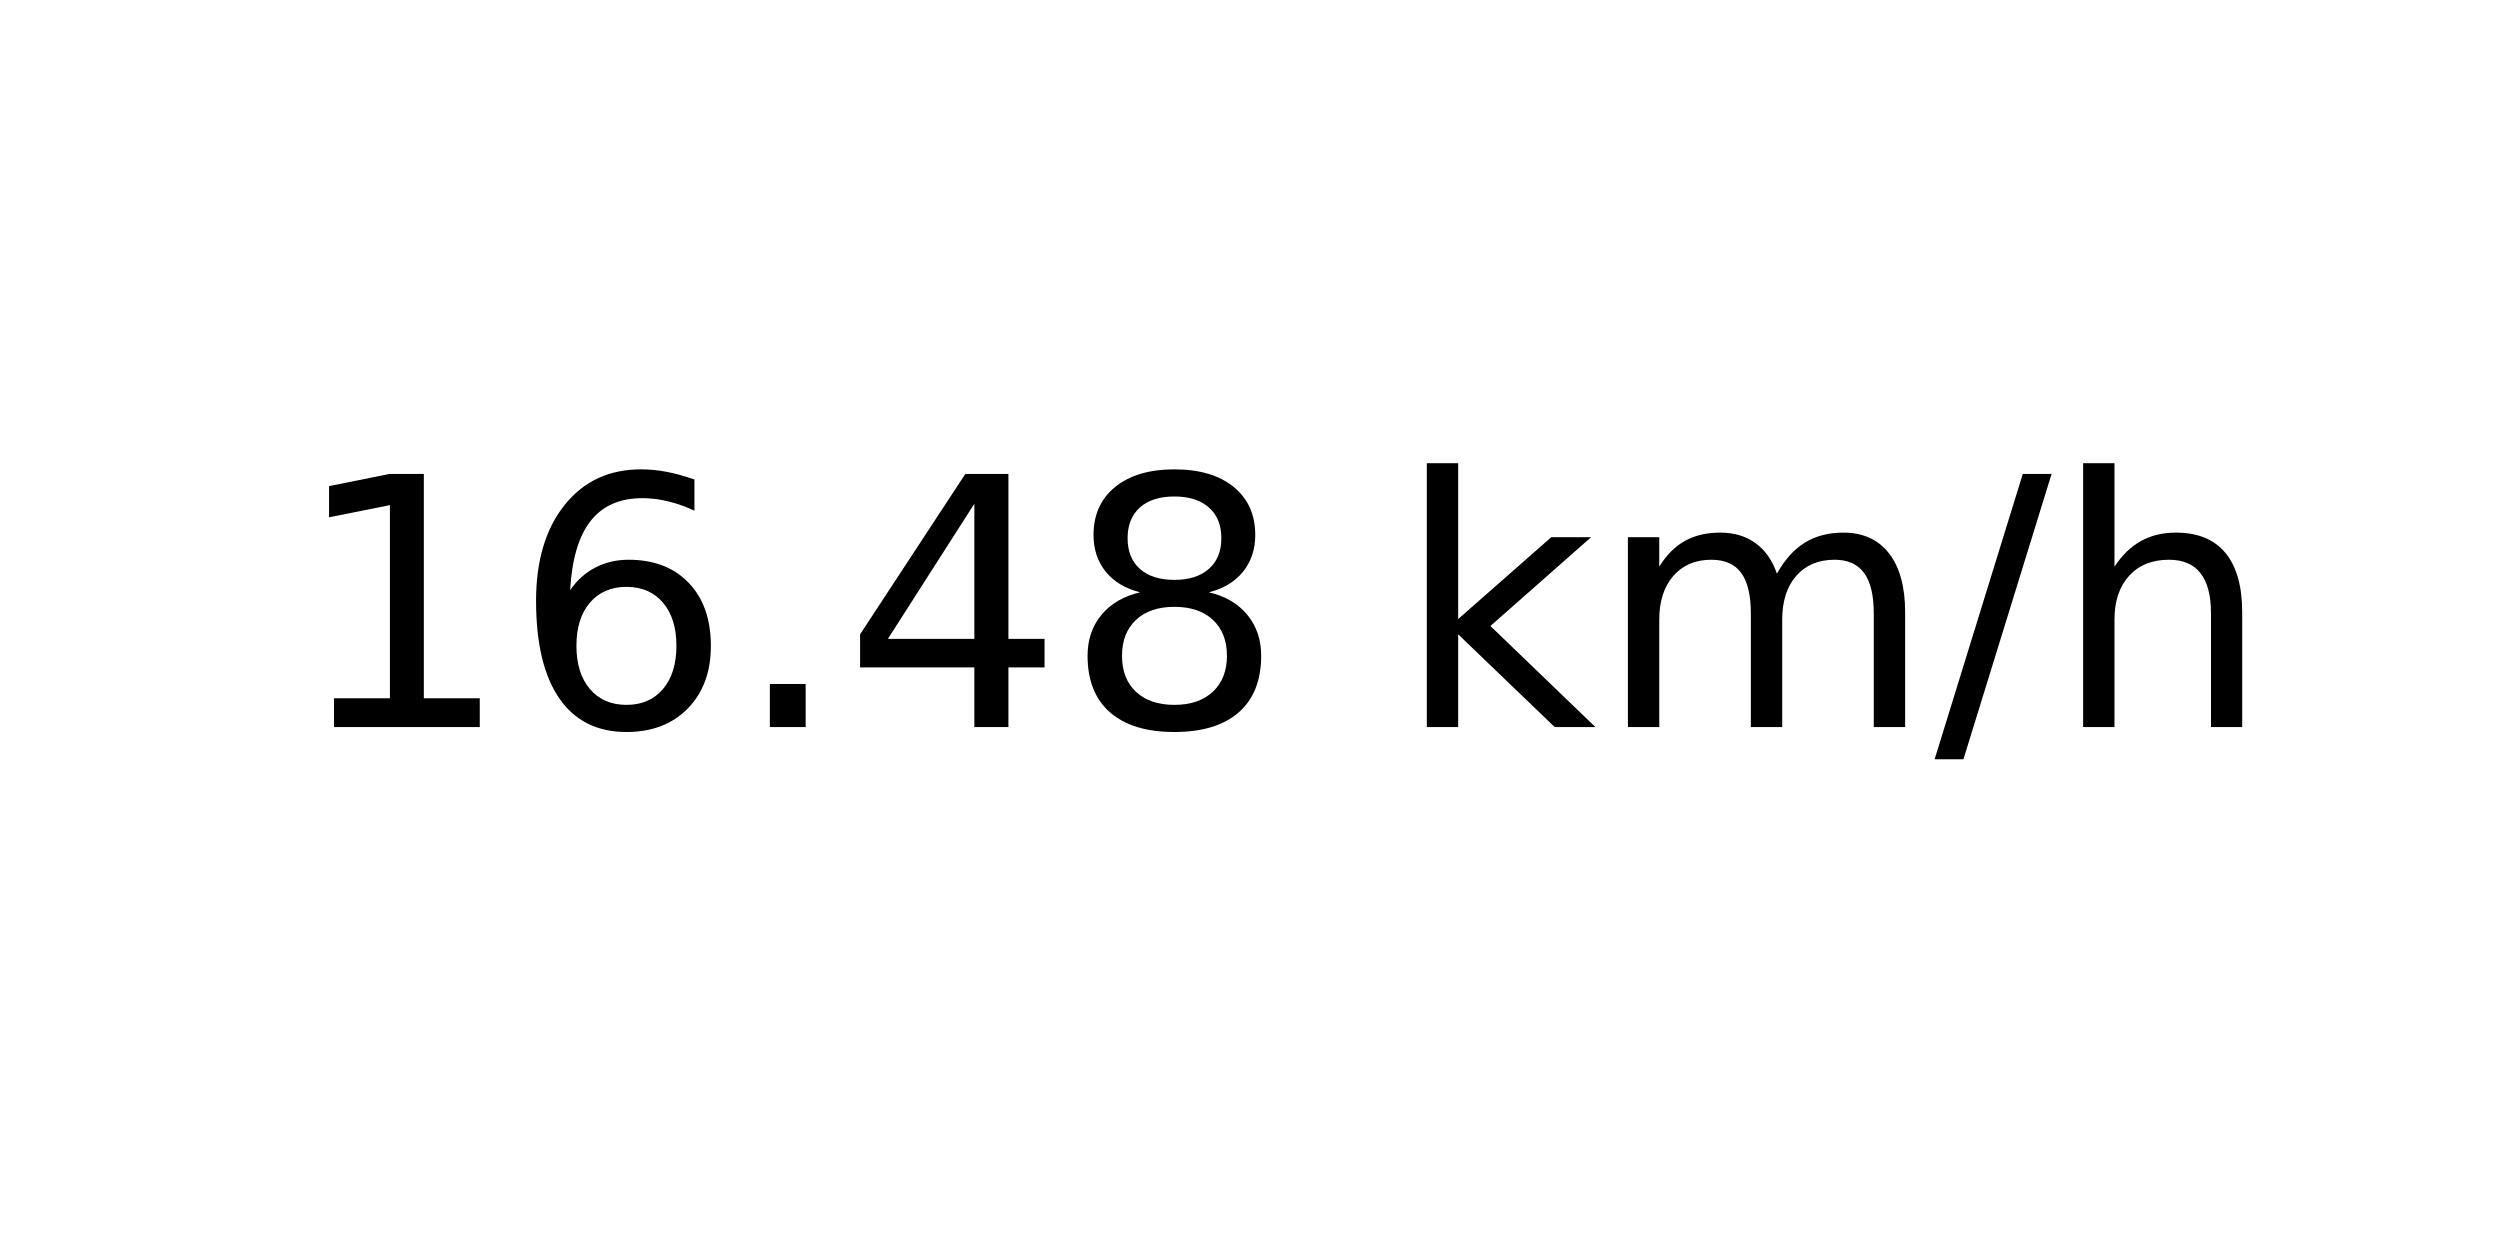
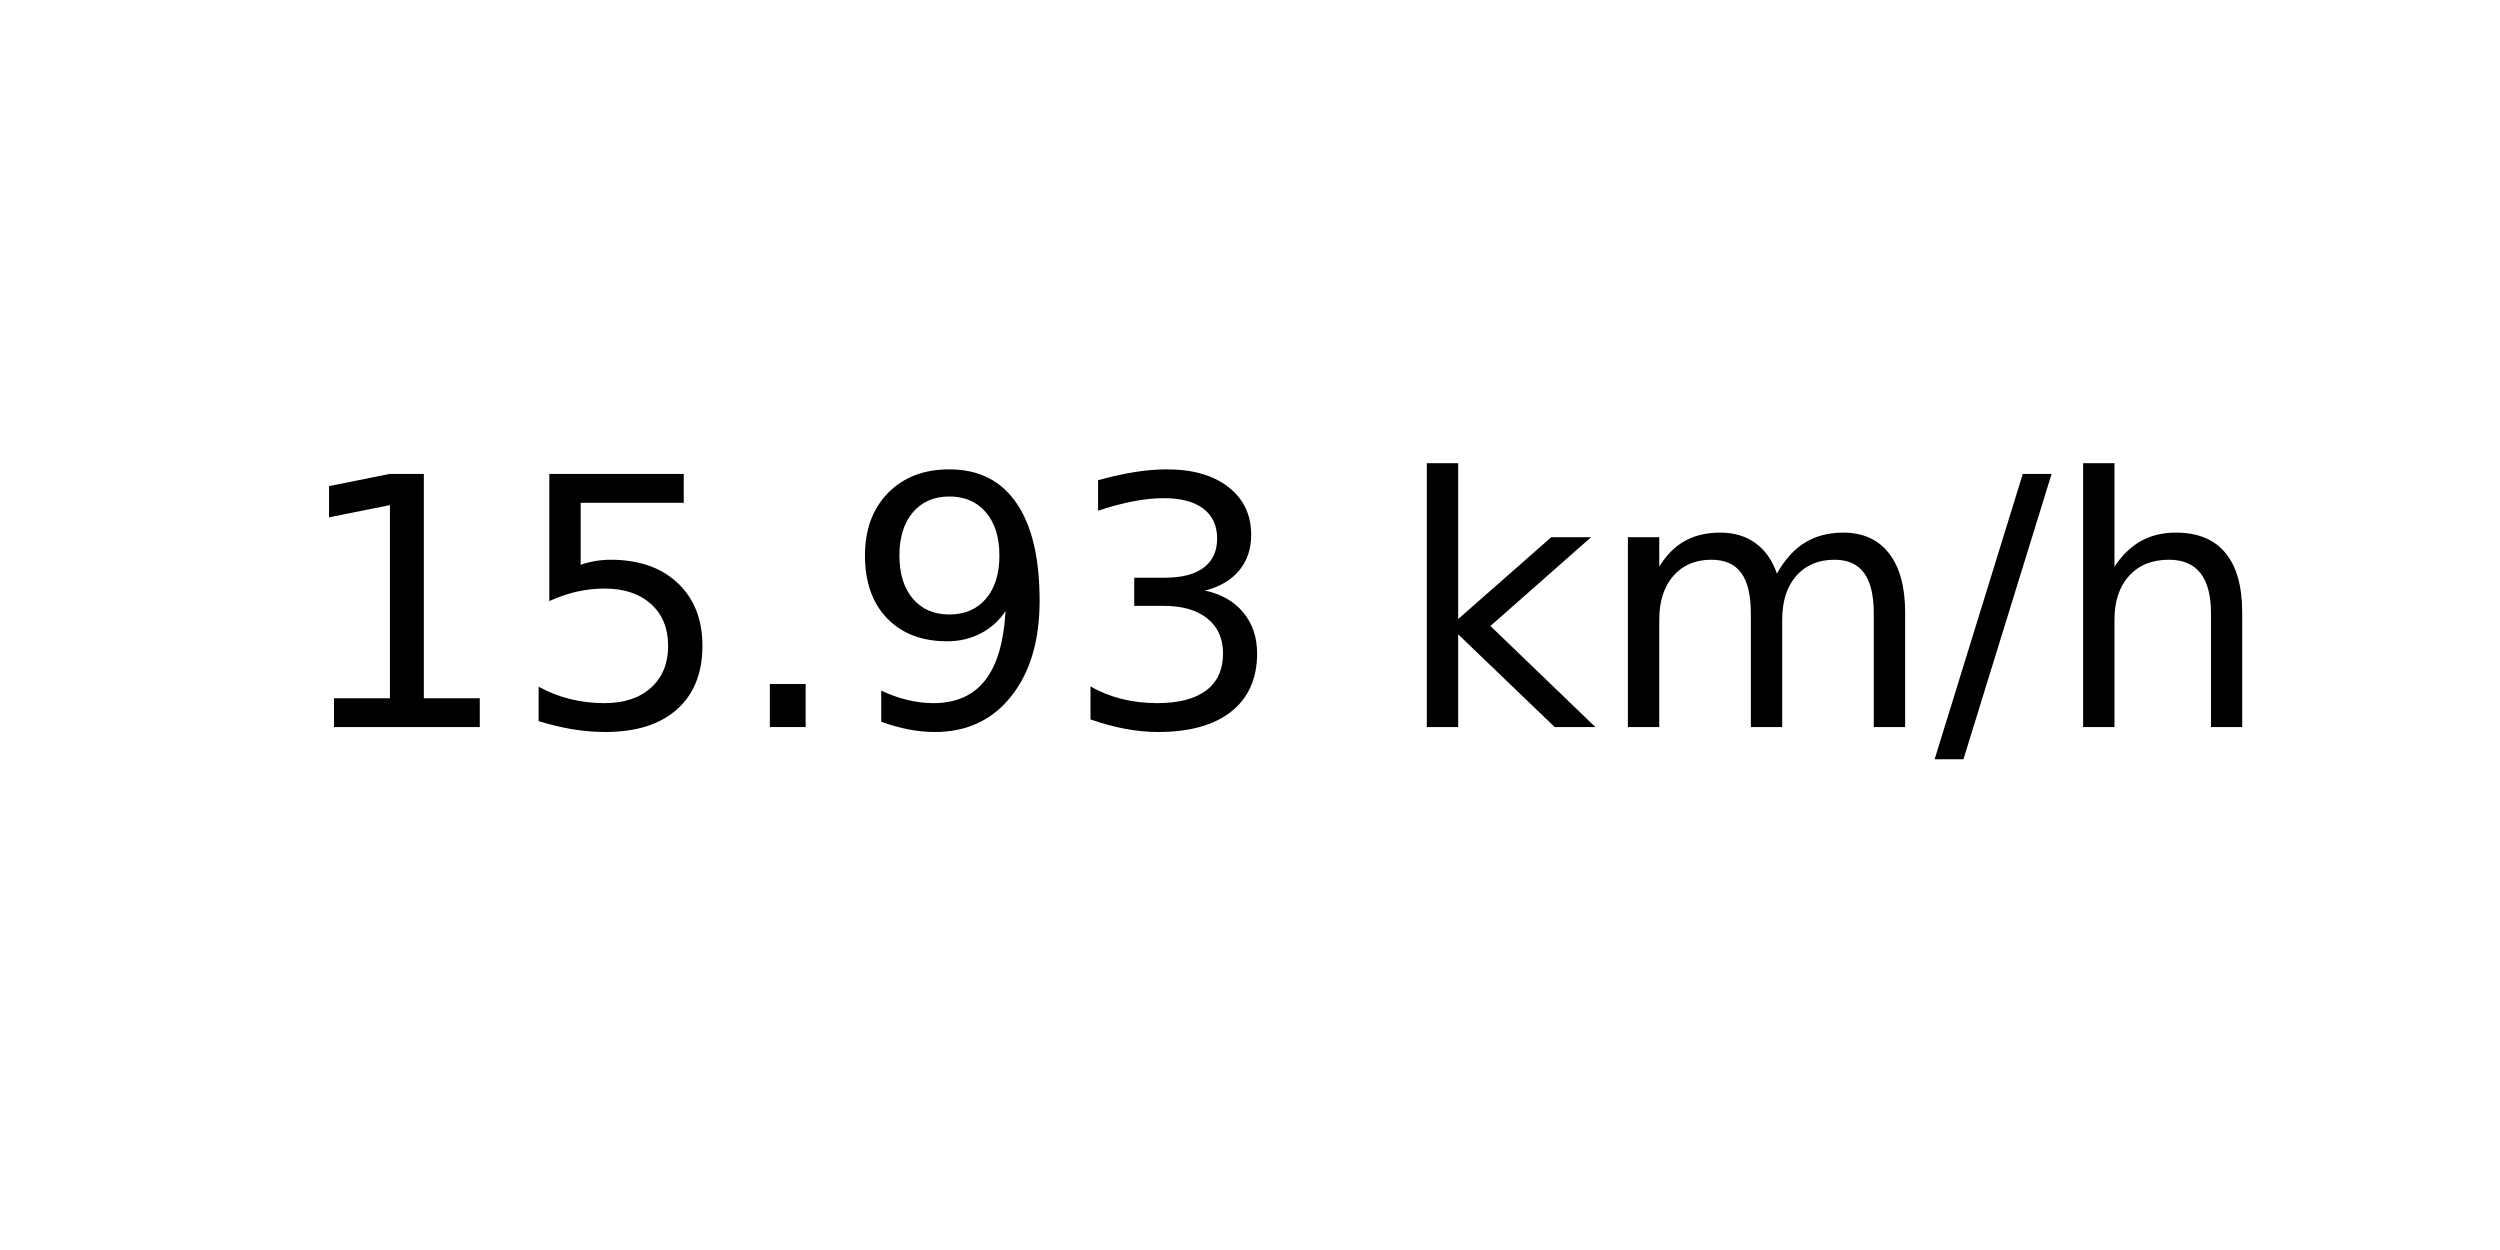
<svg xmlns="http://www.w3.org/2000/svg" xmlns:xlink="http://www.w3.org/1999/xlink" width="72pt" height="36pt" viewBox="0 0 72 36" version="1.1">
  <defs>
    <style type="text/css">*{stroke-linejoin: round; stroke-linecap: butt}</style>
  </defs>
  <g id="figure_1">
    <g id="axes_1">
      <g id="text_1">
        <g transform="translate(8.378125 20.93937) scale(0.1 -0.1)">
          <defs>
            <path id="DejaVuSans-31" d="M 794 531  L 1825 531  L 1825 4091  L 703 3866  L 703 4441  L 1819 4666  L 2450 4666  L 2450 531  L 3481 531  L 3481 0  L 794 0  L 794 531  z " transform="scale(0.015625)" />
-             <path id="DejaVuSans-36" d="M 2113 2584  Q 1688 2584 1439 2293  Q 1191 2003 1191 1497  Q 1191 994 1439 701  Q 1688 409 2113 409  Q 2538 409 2786 701  Q 3034 994 3034 1497  Q 3034 2003 2786 2293  Q 2538 2584 2113 2584  z M 3366 4563  L 3366 3988  Q 3128 4100 2886 4159  Q 2644 4219 2406 4219  Q 1781 4219 1451 3797  Q 1122 3375 1075 2522  Q 1259 2794 1537 2939  Q 1816 3084 2150 3084  Q 2853 3084 3261 2657  Q 3669 2231 3669 1497  Q 3669 778 3244 343  Q 2819 -91 2113 -91  Q 1303 -91 875 529  Q 447 1150 447 2328  Q 447 3434 972 4092  Q 1497 4750 2381 4750  Q 2619 4750 2861 4703  Q 3103 4656 3366 4563  z " transform="scale(0.015625)" />
+             <path id="DejaVuSans-35" d="M 691 4666  L 3169 4666  L 3169 4134  L 1269 4134  L 1269 2991  Q 1406 3038 1543 3061  Q 1681 3084 1819 3084  Q 2600 3084 3056 2656  Q 3513 2228 3513 1497  Q 3513 744 3044 326  Q 2575 -91 1722 -91  Q 1428 -91 1123 -41  Q 819 9 494 109  L 494 744  Q 775 591 1075 516  Q 1375 441 1709 441  Q 2250 441 2565 725  Q 2881 1009 2881 1497  Q 2881 1984 2565 2268  Q 2250 2553 1709 2553  Q 1456 2553 1204 2497  Q 953 2441 691 2322  L 691 4666  z " transform="scale(0.015625)" />
            <path id="DejaVuSans-2e" d="M 684 794  L 1344 794  L 1344 0  L 684 0  L 684 794  z " transform="scale(0.015625)" />
-             <path id="DejaVuSans-34" d="M 2419 4116  L 825 1625  L 2419 1625  L 2419 4116  z M 2253 4666  L 3047 4666  L 3047 1625  L 3713 1625  L 3713 1100  L 3047 1100  L 3047 0  L 2419 0  L 2419 1100  L 313 1100  L 313 1709  L 2253 4666  z " transform="scale(0.015625)" />
-             <path id="DejaVuSans-38" d="M 2034 2216  Q 1584 2216 1326 1975  Q 1069 1734 1069 1313  Q 1069 891 1326 650  Q 1584 409 2034 409  Q 2484 409 2743 651  Q 3003 894 3003 1313  Q 3003 1734 2745 1975  Q 2488 2216 2034 2216  z M 1403 2484  Q 997 2584 770 2862  Q 544 3141 544 3541  Q 544 4100 942 4425  Q 1341 4750 2034 4750  Q 2731 4750 3128 4425  Q 3525 4100 3525 3541  Q 3525 3141 3298 2862  Q 3072 2584 2669 2484  Q 3125 2378 3379 2068  Q 3634 1759 3634 1313  Q 3634 634 3220 271  Q 2806 -91 2034 -91  Q 1263 -91 848 271  Q 434 634 434 1313  Q 434 1759 690 2068  Q 947 2378 1403 2484  z M 1172 3481  Q 1172 3119 1398 2916  Q 1625 2713 2034 2713  Q 2441 2713 2670 2916  Q 2900 3119 2900 3481  Q 2900 3844 2670 4047  Q 2441 4250 2034 4250  Q 1625 4250 1398 4047  Q 1172 3844 1172 3481  z " transform="scale(0.015625)" />
+             <path id="DejaVuSans-39" d="M 703 97  L 703 672  Q 941 559 1184 500  Q 1428 441 1663 441  Q 2288 441 2617 861  Q 2947 1281 2994 2138  Q 2813 1869 2534 1725  Q 2256 1581 1919 1581  Q 1219 1581 811 2004  Q 403 2428 403 3163  Q 403 3881 828 4315  Q 1253 4750 1959 4750  Q 2769 4750 3195 4129  Q 3622 3509 3622 2328  Q 3622 1225 3098 567  Q 2575 -91 1691 -91  Q 1453 -91 1209 -44  Q 966 3 703 97  z M 1959 2075  Q 2384 2075 2632 2365  Q 2881 2656 2881 3163  Q 2881 3666 2632 3958  Q 2384 4250 1959 4250  Q 1534 4250 1286 3958  Q 1038 3666 1038 3163  Q 1038 2656 1286 2365  Q 1534 2075 1959 2075  z " transform="scale(0.015625)" />
+             <path id="DejaVuSans-33" d="M 2597 2516  Q 3050 2419 3304 2112  Q 3559 1806 3559 1356  Q 3559 666 3084 287  Q 2609 -91 1734 -91  Q 1441 -91 1130 -33  Q 819 25 488 141  L 488 750  Q 750 597 1062 519  Q 1375 441 1716 441  Q 2309 441 2620 675  Q 2931 909 2931 1356  Q 2931 1769 2642 2001  Q 2353 2234 1838 2234  L 1294 2234  L 1294 2753  L 1863 2753  Q 2328 2753 2575 2939  Q 2822 3125 2822 3475  Q 2822 3834 2567 4026  Q 2313 4219 1838 4219  Q 1578 4219 1281 4162  Q 984 4106 628 3988  L 628 4550  Q 988 4650 1302 4700  Q 1616 4750 1894 4750  Q 2613 4750 3031 4423  Q 3450 4097 3450 3541  Q 3450 3153 3228 2886  Q 3006 2619 2597 2516  z " transform="scale(0.015625)" />
            <path id="DejaVuSans-20" transform="scale(0.015625)" />
            <path id="DejaVuSans-6b" d="M 581 4863  L 1159 4863  L 1159 1991  L 2875 3500  L 3609 3500  L 1753 1863  L 3688 0  L 2938 0  L 1159 1709  L 1159 0  L 581 0  L 581 4863  z " transform="scale(0.015625)" />
            <path id="DejaVuSans-6d" d="M 3328 2828  Q 3544 3216 3844 3400  Q 4144 3584 4550 3584  Q 5097 3584 5394 3201  Q 5691 2819 5691 2113  L 5691 0  L 5113 0  L 5113 2094  Q 5113 2597 4934 2840  Q 4756 3084 4391 3084  Q 3944 3084 3684 2787  Q 3425 2491 3425 1978  L 3425 0  L 2847 0  L 2847 2094  Q 2847 2600 2669 2842  Q 2491 3084 2119 3084  Q 1678 3084 1418 2786  Q 1159 2488 1159 1978  L 1159 0  L 581 0  L 581 3500  L 1159 3500  L 1159 2956  Q 1356 3278 1631 3431  Q 1906 3584 2284 3584  Q 2666 3584 2933 3390  Q 3200 3197 3328 2828  z " transform="scale(0.015625)" />
            <path id="DejaVuSans-2f" d="M 1625 4666  L 2156 4666  L 531 -594  L 0 -594  L 1625 4666  z " transform="scale(0.015625)" />
            <path id="DejaVuSans-68" d="M 3513 2113  L 3513 0  L 2938 0  L 2938 2094  Q 2938 2591 2744 2837  Q 2550 3084 2163 3084  Q 1697 3084 1428 2787  Q 1159 2491 1159 1978  L 1159 0  L 581 0  L 581 4863  L 1159 4863  L 1159 2956  Q 1366 3272 1645 3428  Q 1925 3584 2291 3584  Q 2894 3584 3203 3211  Q 3513 2838 3513 2113  z " transform="scale(0.015625)" />
          </defs>
          <use xlink:href="#DejaVuSans-31" />
-           <use xlink:href="#DejaVuSans-36" x="63.623" />
+           <use xlink:href="#DejaVuSans-35" x="63.623" />
          <use xlink:href="#DejaVuSans-2e" x="127.246" />
-           <use xlink:href="#DejaVuSans-34" x="159.033" />
-           <use xlink:href="#DejaVuSans-38" x="222.656" />
+           <use xlink:href="#DejaVuSans-39" x="159.033" />
+           <use xlink:href="#DejaVuSans-33" x="222.656" />
          <use xlink:href="#DejaVuSans-20" x="286.279" />
          <use xlink:href="#DejaVuSans-6b" x="318.066" />
          <use xlink:href="#DejaVuSans-6d" x="375.977" />
          <use xlink:href="#DejaVuSans-2f" x="473.389" />
          <use xlink:href="#DejaVuSans-68" x="507.08" />
        </g>
      </g>
    </g>
  </g>
</svg>
